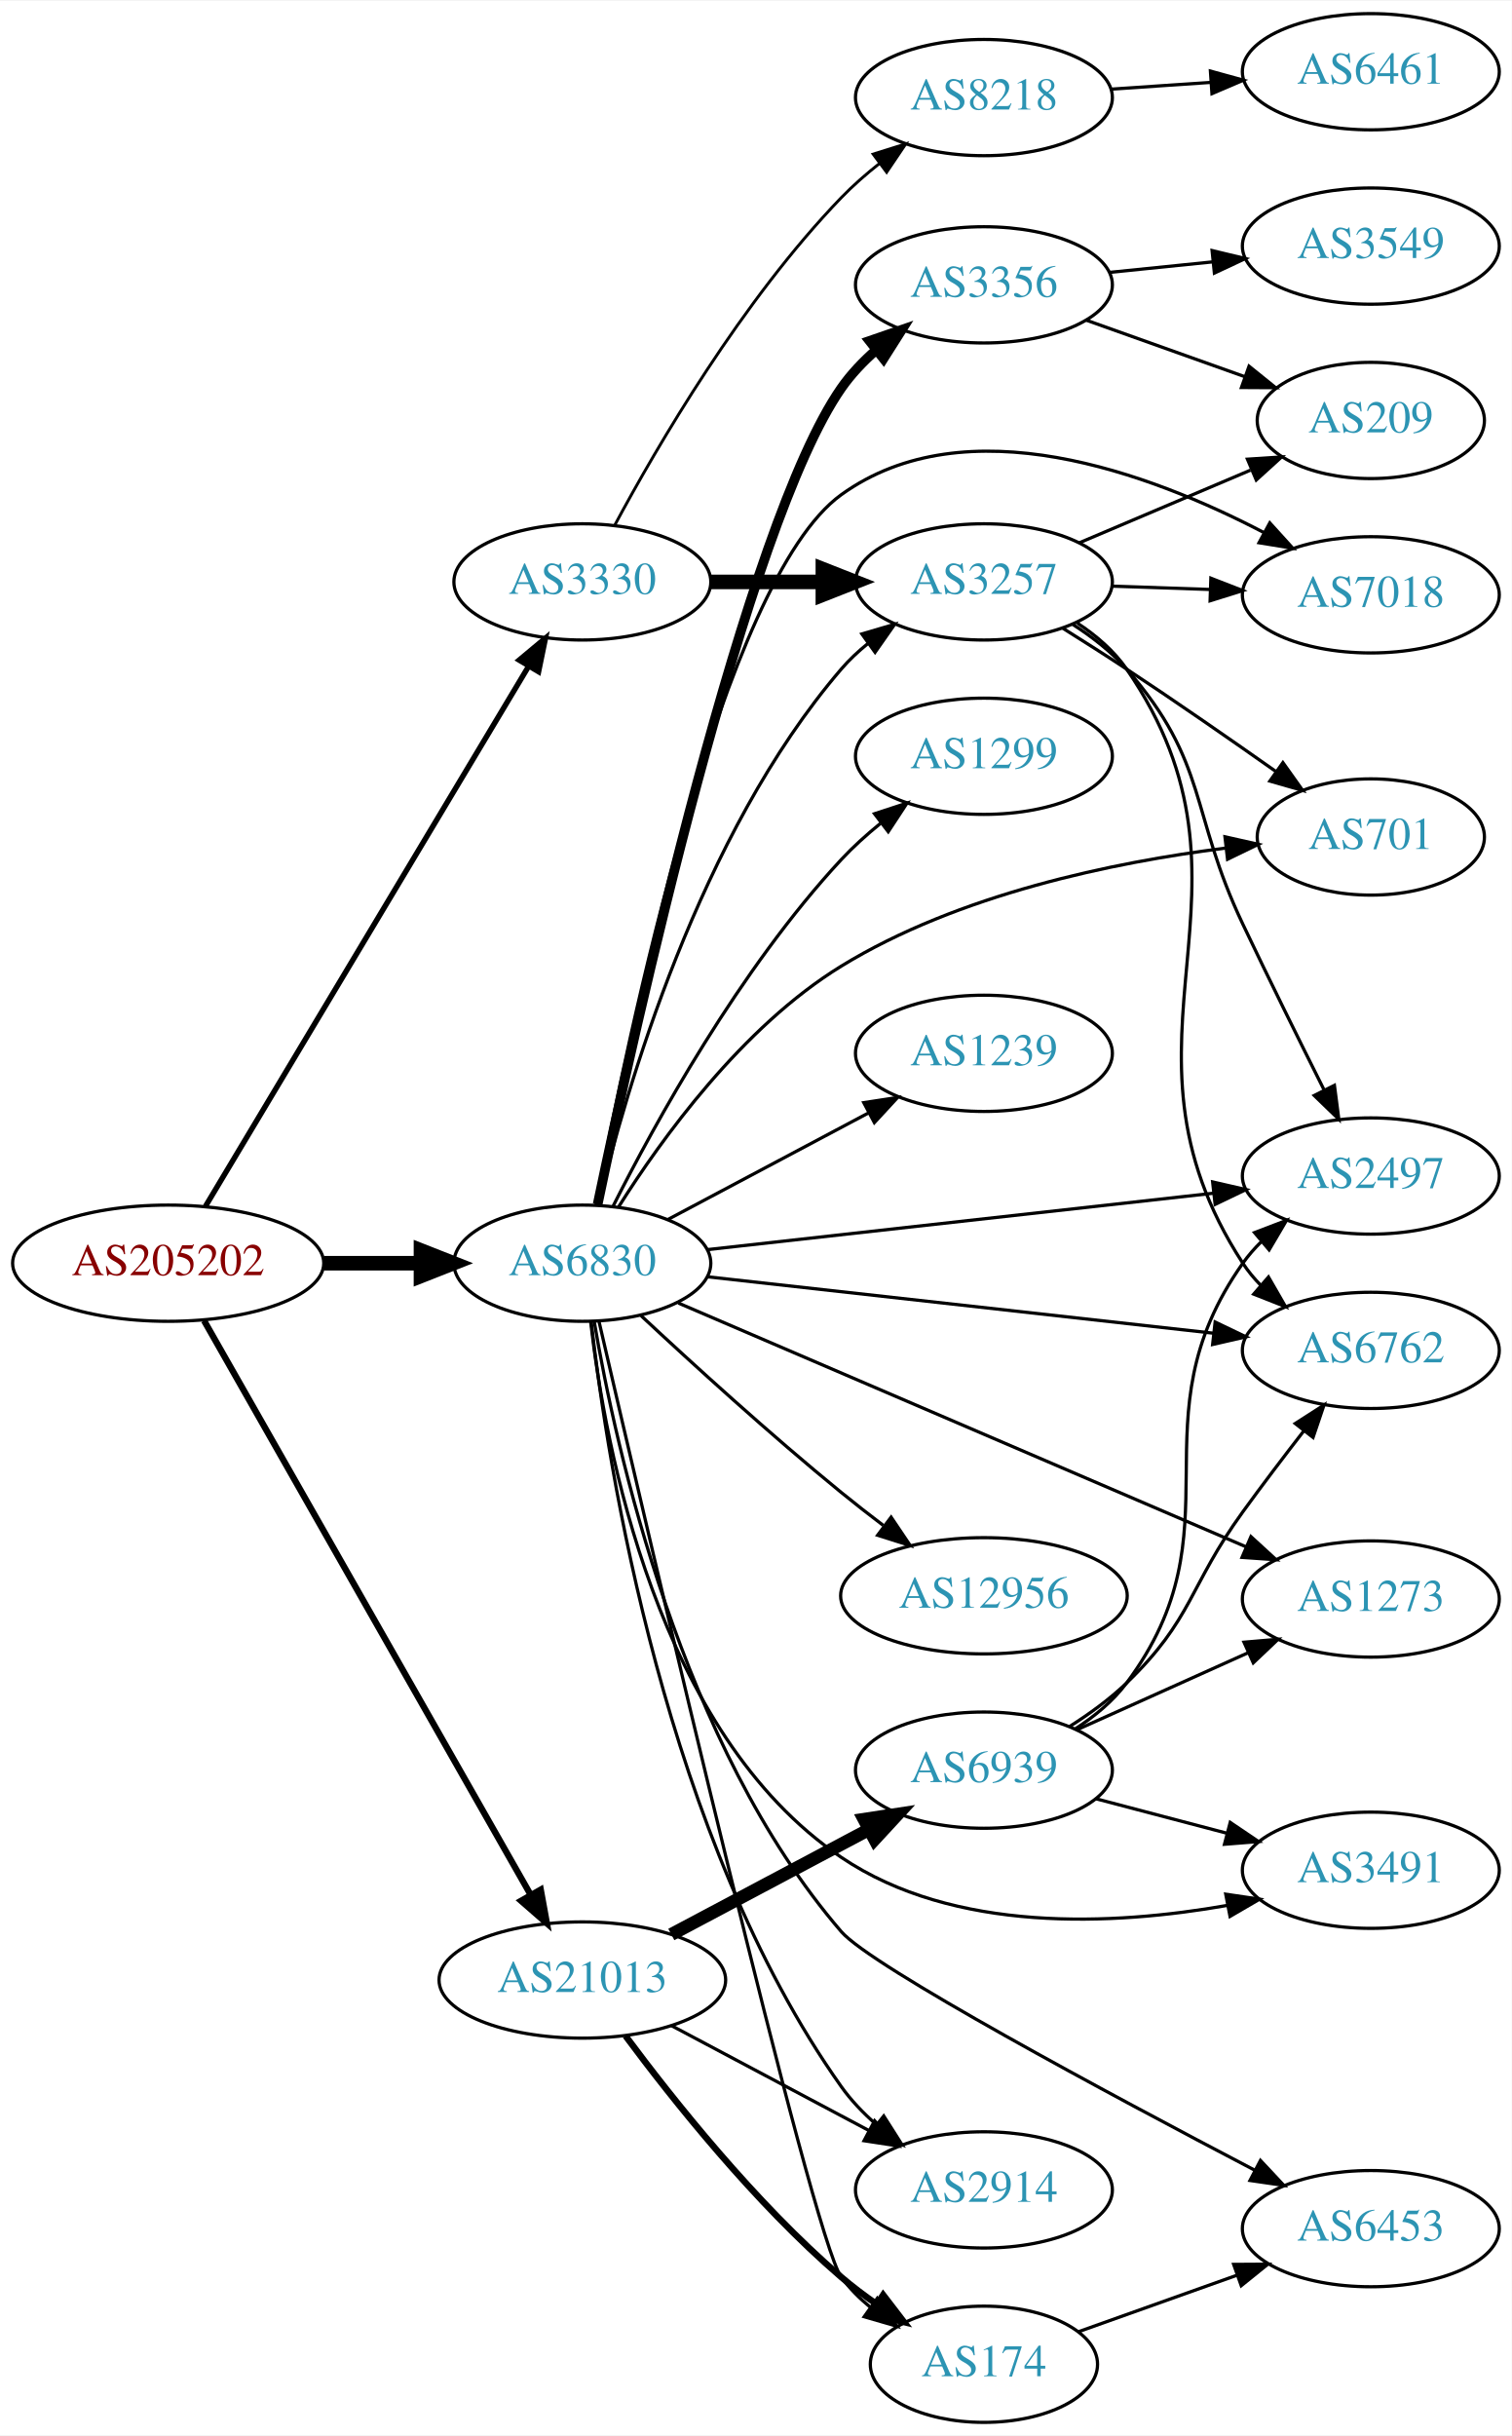
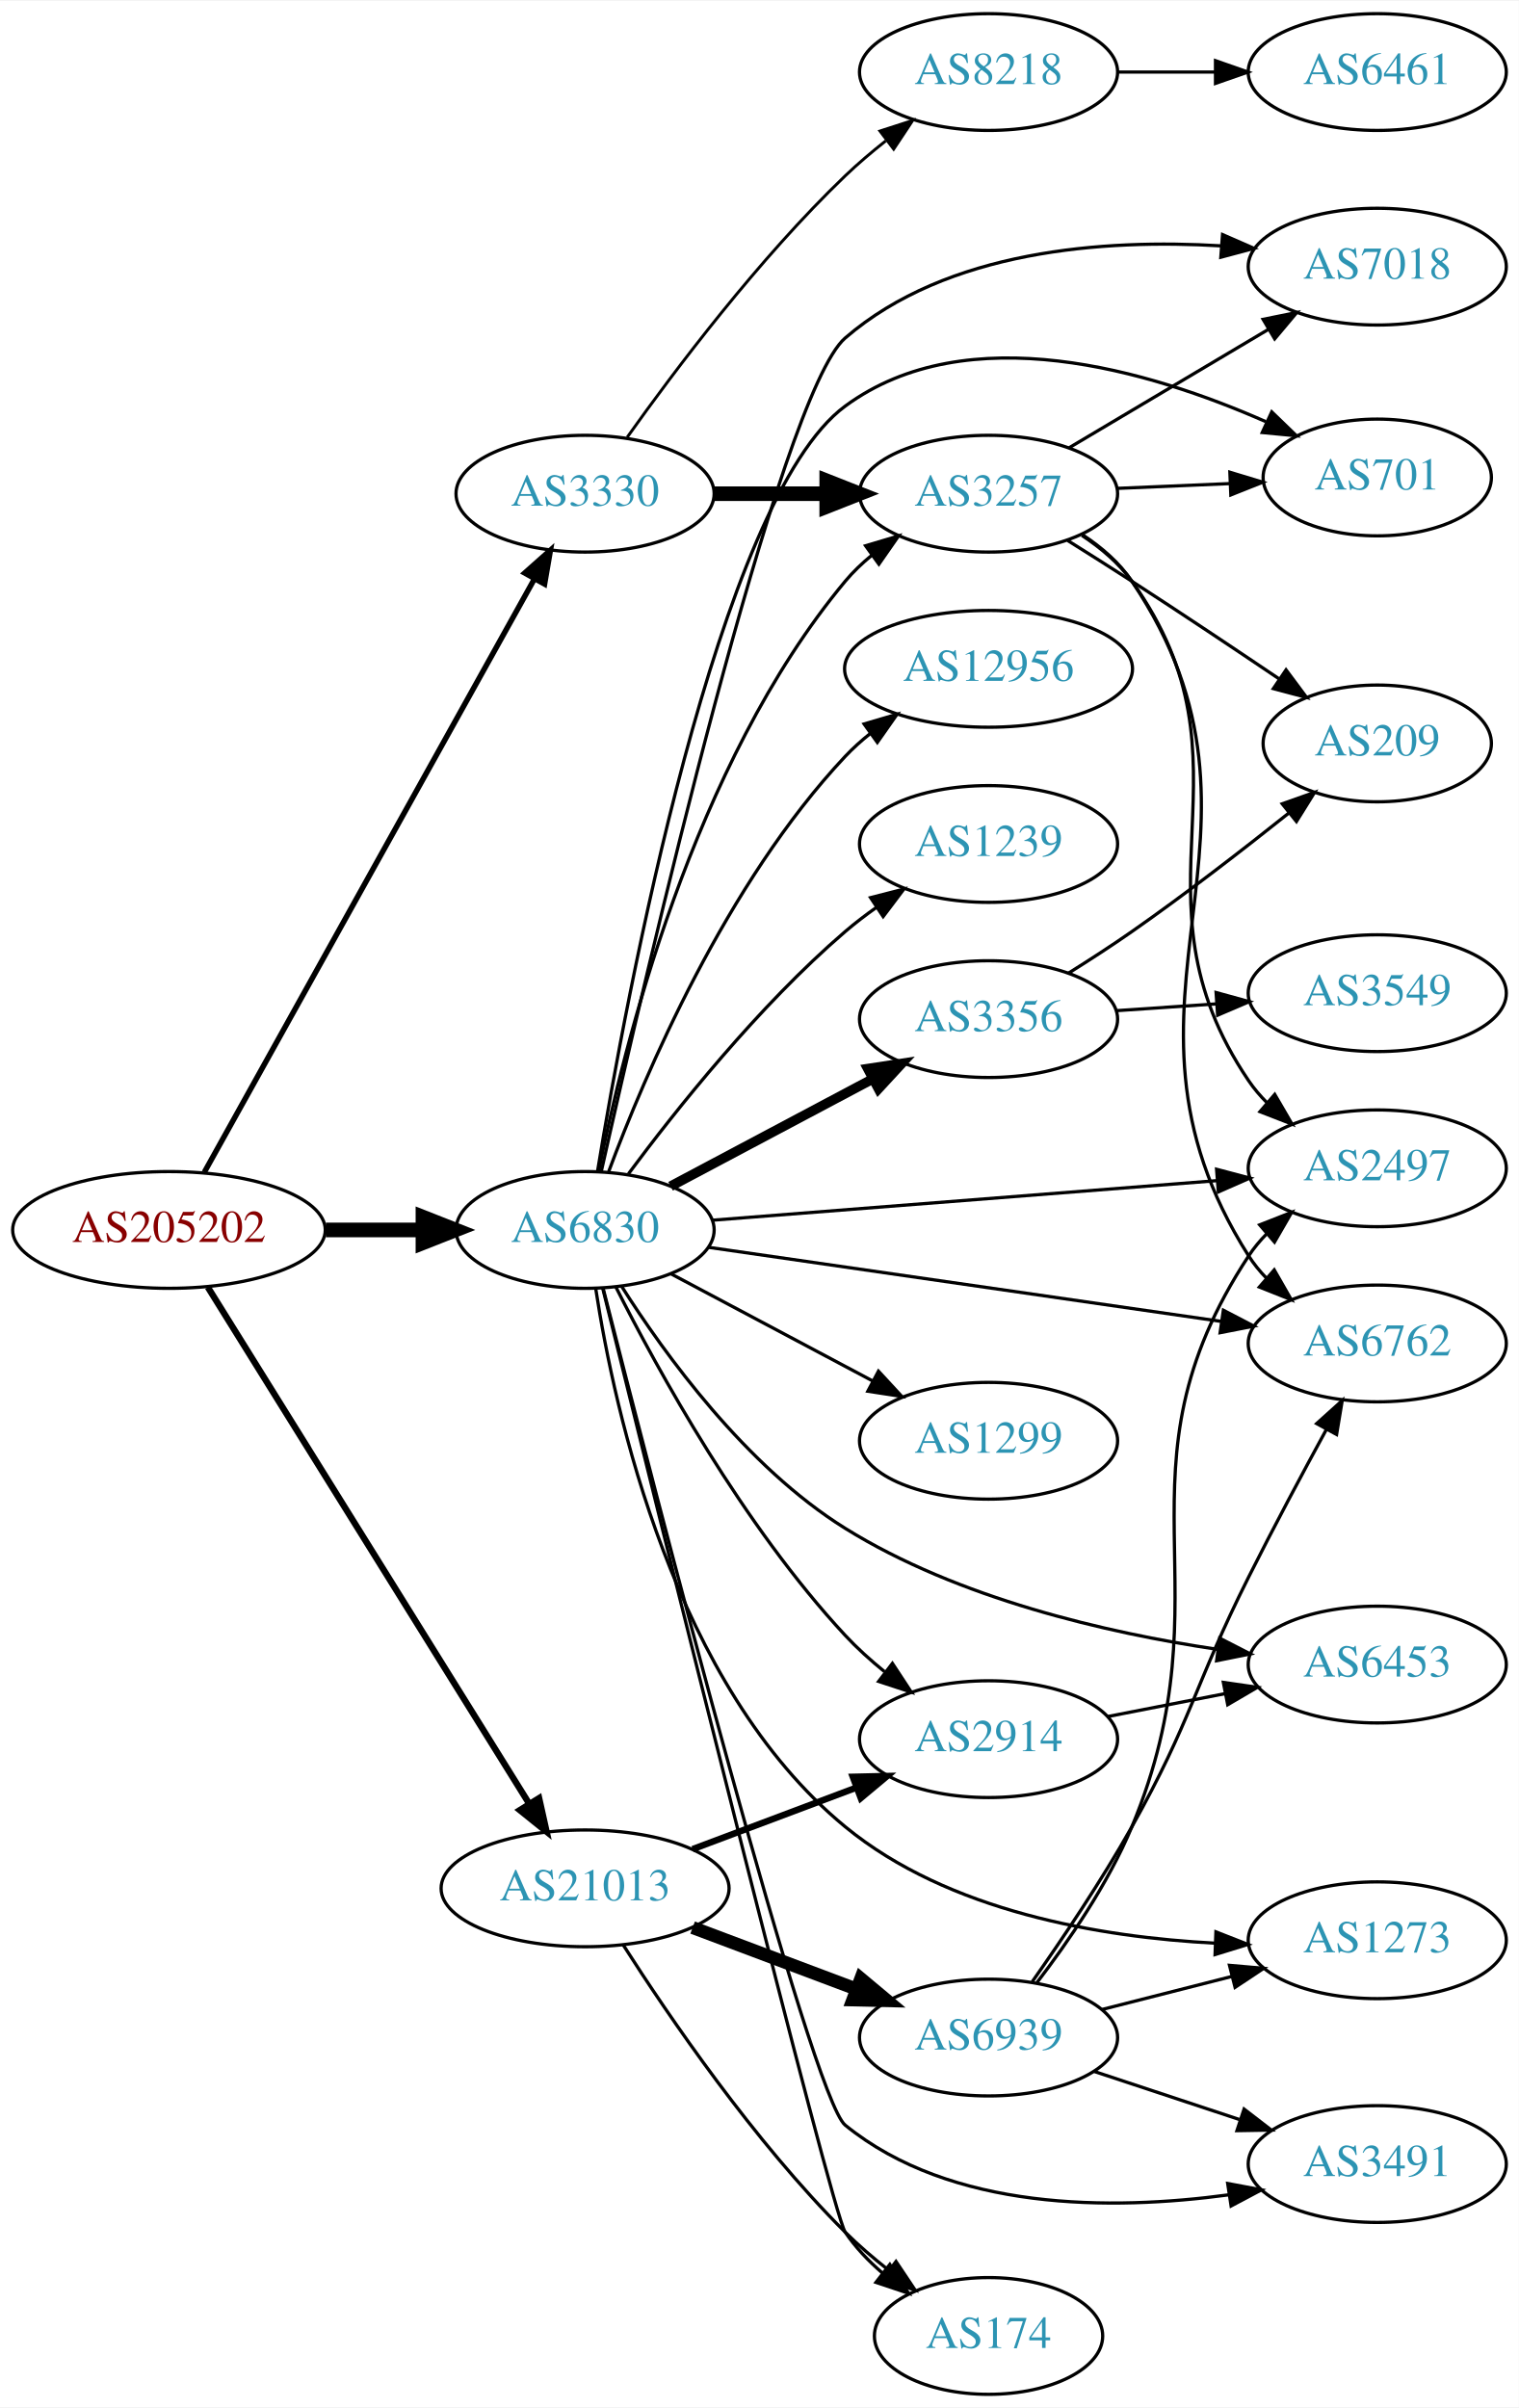
- <svg xmlns="http://www.w3.org/2000/svg" xmlns:xlink="http://www.w3.org/1999/xlink" width="468pt" height="754pt" viewBox="0.00 0.00 468.27 754.00">
-   <g id="graph0" class="graph" transform="scale(1 1) rotate(0) translate(4 750)">
-     <polygon fill="white" stroke="none" points="-4,4 -4,-750 464.269,-750 464.269,4 -4,4" />
+ <svg xmlns="http://www.w3.org/2000/svg" xmlns:xlink="http://www.w3.org/1999/xlink" width="468pt" height="742pt" viewBox="0.00 0.00 468.27 742.00">
+   <g id="graph0" class="graph" transform="scale(1 1) rotate(0) translate(4 738)">
+     <polygon fill="white" stroke="none" points="-4,4 -4,-738 464.269,-738 464.269,4 -4,4" />
    <g id="node1" class="node">
      <g id="a_node1">
        <a xlink:href="/asn/205202" xlink:title="AS205202 ~ Catalysts GmbH [AT]">
          <ellipse fill="#ffffff" stroke="black" cx="48.096" cy="-359" rx="48.192" ry="18" />
          <text text-anchor="middle" x="48.096" y="-355.3" font-family="Times,serif" font-size="14.00" fill="#880000">AS205202</text>
        </a>
      </g>
    </g>
    <g id="node2" class="node">
      <g id="a_node2">
        <a xlink:href="/asn/3330" xlink:title="AS3330 ~ Vienna, Austria [AT]">
-           <ellipse fill="#ffffff" stroke="black" cx="176.388" cy="-570" rx="39.794" ry="18" />
-           <text text-anchor="middle" x="176.388" y="-566.3" font-family="Times,serif" font-size="14.00" fill="#2c94b3">AS3330</text>
+           <ellipse fill="#ffffff" stroke="black" cx="176.388" cy="-586" rx="39.794" ry="18" />
+           <text text-anchor="middle" x="176.388" y="-582.3" font-family="Times,serif" font-size="14.00" fill="#2c94b3">AS3330</text>
        </a>
      </g>
    </g>
    <g id="edge1" class="edge">
-       <path fill="none" stroke="black" stroke-width="1.688" d="M59.646,-376.627C81.895,-413.799 133.716,-500.378 159.8,-543.958" />
-       <polygon fill="black" stroke="black" stroke-width="1.688" points="156.817,-545.789 164.956,-552.572 162.823,-542.194 156.817,-545.789" />
+       <path fill="none" stroke="black" stroke-width="1.688" d="M59.006,-376.812C81.147,-416.609 134.723,-512.909 160.733,-559.66" />
+       <polygon fill="black" stroke="black" stroke-width="1.688" points="157.777,-561.545 165.697,-568.582 163.894,-558.142 157.777,-561.545" />
    </g>
    <g id="node3" class="node">
      <g id="a_node3">
        <a xlink:href="/asn/6830" xlink:title="AS6830 ~ LGI-UPC [AT]">
          <ellipse fill="#ffffff" stroke="black" cx="176.388" cy="-359" rx="39.794" ry="18" />
          <text text-anchor="middle" x="176.388" y="-355.3" font-family="Times,serif" font-size="14.00" fill="#2c94b3">AS6830</text>
        </a>
      </g>
    </g>
    <g id="edge2" class="edge">
      <path fill="none" stroke="black" stroke-width="4.5" d="M96.481,-359C106.248,-359 116.551,-359 126.373,-359" />
      <polygon fill="black" stroke="black" stroke-width="4.5" points="126.393,-362.938 136.393,-359 126.393,-355.063 126.393,-362.938" />
    </g>
    <g id="node4" class="node">
      <g id="a_node4">
        <a xlink:href="/asn/21013" xlink:title="AS21013 ~ Wels, AT [AT]">
-           <ellipse fill="#ffffff" stroke="black" cx="176.388" cy="-137" rx="44.393" ry="18" />
-           <text text-anchor="middle" x="176.388" y="-133.3" font-family="Times,serif" font-size="14.00" fill="#2c94b3">AS21013</text>
+           <ellipse fill="#ffffff" stroke="black" cx="176.388" cy="-156" rx="44.393" ry="18" />
+           <text text-anchor="middle" x="176.388" y="-152.3" font-family="Times,serif" font-size="14.00" fill="#2c94b3">AS21013</text>
        </a>
      </g>
    </g>
    <g id="edge3" class="edge">
-       <path fill="none" stroke="black" stroke-width="1.969" d="M59.217,-341.208C81.395,-302.223 134.369,-209.104 160.413,-163.323" />
-       <polygon fill="black" stroke="black" stroke-width="1.969" points="163.491,-164.991 165.393,-154.568 157.406,-161.53 163.491,-164.991" />
+       <path fill="none" stroke="black" stroke-width="1.969" d="M60.082,-341.34C82.39,-305.483 133.085,-223.997 159.188,-182.039" />
+       <polygon fill="black" stroke="black" stroke-width="1.969" points="162.206,-183.814 164.516,-173.474 156.262,-180.116 162.206,-183.814" />
    </g>
    <g id="node5" class="node">
      <g id="a_node5">
        <a xlink:href="/asn/3257" xlink:title="AS3257 ~ GTT [DE]">
-           <ellipse fill="#ffffff" stroke="black" cx="300.78" cy="-570" rx="39.794" ry="18" />
-           <text text-anchor="middle" x="300.78" y="-566.3" font-family="Times,serif" font-size="14.00" fill="#2c94b3">AS3257</text>
+           <ellipse fill="#ffffff" stroke="black" cx="300.78" cy="-586" rx="39.794" ry="18" />
+           <text text-anchor="middle" x="300.78" y="-582.3" font-family="Times,serif" font-size="14.00" fill="#2c94b3">AS3257</text>
        </a>
      </g>
    </g>
    <g id="edge4" class="edge">
-       <path fill="none" stroke="black" stroke-width="4.5" d="M216.113,-570C227.052,-570 239.102,-570 250.568,-570" />
-       <polygon fill="black" stroke="black" stroke-width="4.5" points="250.886,-573.938 260.886,-570 250.886,-566.063 250.886,-573.938" />
+       <path fill="none" stroke="black" stroke-width="4.5" d="M216.113,-586C227.052,-586 239.102,-586 250.568,-586" />
+       <polygon fill="black" stroke="black" stroke-width="4.5" points="250.886,-589.938 260.886,-586 250.886,-582.063 250.886,-589.938" />
    </g>
    <g id="node6" class="node">
      <g id="a_node6">
        <a xlink:href="/asn/8218" xlink:title="AS8218 ~ legacy Neotelecoms [FR]">
-           <ellipse fill="#ffffff" stroke="black" cx="300.78" cy="-720" rx="39.794" ry="18" />
-           <text text-anchor="middle" x="300.78" y="-716.3" font-family="Times,serif" font-size="14.00" fill="#2c94b3">AS8218</text>
+           <ellipse fill="#ffffff" stroke="black" cx="300.78" cy="-716" rx="39.794" ry="18" />
+           <text text-anchor="middle" x="300.78" y="-712.3" font-family="Times,serif" font-size="14.00" fill="#2c94b3">AS8218</text>
        </a>
      </g>
    </g>
    <g id="edge5" class="edge">
-       <path fill="none" stroke="black" stroke-width="0.9" d="M186.419,-587.559C199.6,-612.101 225.904,-657.218 256.584,-689 260.178,-692.723 264.269,-696.302 268.468,-699.622" />
-       <polygon fill="black" stroke="black" stroke-width="0.9" points="266.461,-702.491 276.572,-705.656 270.641,-696.876 266.461,-702.491" />
-     </g>
-     <g id="edge17" class="edge">
-       <path fill="none" stroke="black" d="M181.276,-376.868C189.701,-412.125 212.528,-491.672 256.584,-543 259.032,-545.852 261.857,-548.501 264.868,-550.937" />
-       <polygon fill="black" stroke="black" points="262.972,-553.884 273.136,-556.875 267.056,-548.199 262.972,-553.884" />
+       <path fill="none" stroke="black" stroke-width="0.9" d="M189.365,-603.397C203.932,-623.901 229.899,-658.415 256.584,-684 260.443,-687.7 264.737,-691.346 269.079,-694.777" />
+       <polygon fill="black" stroke="black" stroke-width="0.9" points="267.301,-697.821 277.386,-701.069 271.528,-692.241 267.301,-697.821" />
+     </g>
+     <g id="edge16" class="edge">
+       <path fill="none" stroke="black" d="M180.565,-376.966C187.98,-414.51 209.493,-502.475 256.584,-559 258.989,-561.888 261.787,-564.561 264.78,-567.011" />
+       <polygon fill="black" stroke="black" points="262.869,-569.948 273.024,-572.97 266.97,-564.275 262.869,-569.948" />
    </g>
    <g id="node7" class="node">
      <g id="a_node7">
-         <a xlink:href="/asn/2497" xlink:title="AS2497 ~ Internet Initiative Japan Inc. [JP]">
-           <ellipse fill="#ffffff" stroke="black" cx="420.622" cy="-386" rx="39.794" ry="18" />
-           <text text-anchor="middle" x="420.622" y="-382.3" font-family="Times,serif" font-size="14.00" fill="#2c94b3">AS2497</text>
-         </a>
-       </g>
-     </g>
-     <g id="edge23" class="edge">
-       <path fill="none" stroke="black" d="M214.971,-363.189C257.223,-367.899 325.921,-375.556 371.924,-380.683" />
-       <polygon fill="black" stroke="black" points="371.624,-384.172 381.951,-381.801 372.4,-377.215 371.624,-384.172" />
+         <a xlink:href="/asn/7018" xlink:title="AS7018 ~ AT&amp;T Services, Inc. [US]">
+           <ellipse fill="#ffffff" stroke="black" cx="420.622" cy="-656" rx="39.794" ry="18" />
+           <text text-anchor="middle" x="420.622" y="-652.3" font-family="Times,serif" font-size="14.00" fill="#2c94b3">AS7018</text>
+         </a>
+       </g>
+     </g>
+     <g id="edge15" class="edge">
+       <path fill="none" stroke="black" d="M181.367,-376.965C194.445,-435.288 236.418,-616.588 256.584,-634 288.065,-661.183 336.487,-664.559 372.39,-662.417" />
+       <polygon fill="black" stroke="black" points="372.922,-665.887 382.628,-661.639 372.391,-658.907 372.922,-665.887" />
    </g>
    <g id="node8" class="node">
      <g id="a_node8">
-         <a xlink:href="/asn/7018" xlink:title="AS7018 ~ AT&amp;T Services, Inc. [US]">
-           <ellipse fill="#ffffff" stroke="black" cx="420.622" cy="-566" rx="39.794" ry="18" />
-           <text text-anchor="middle" x="420.622" y="-562.3" font-family="Times,serif" font-size="14.00" fill="#2c94b3">AS7018</text>
-         </a>
-       </g>
-     </g>
-     <g id="edge22" class="edge">
-       <path fill="none" stroke="black" d="M180.615,-377.064C190.104,-427.916 219.585,-570.319 256.584,-597 295.305,-624.924 352.203,-603.715 387.526,-585.276" />
-       <polygon fill="black" stroke="black" points="389.329,-588.28 396.451,-580.436 385.992,-582.127 389.329,-588.28" />
+         <a xlink:href="/asn/6762" xlink:title="AS6762 ~ TELECOM ITALIA SPARKLE S.p.A. [IT]">
+           <ellipse fill="#ffffff" stroke="black" cx="420.622" cy="-324" rx="39.794" ry="18" />
+           <text text-anchor="middle" x="420.622" y="-320.3" font-family="Times,serif" font-size="14.00" fill="#2c94b3">AS6762</text>
+         </a>
+       </g>
+     </g>
+     <g id="edge19" class="edge">
+       <path fill="none" stroke="black" d="M214.441,-353.646C256.827,-347.522 326.317,-337.482 372.513,-330.807" />
+       <polygon fill="black" stroke="black" points="373.176,-334.247 382.572,-329.353 372.175,-327.319 373.176,-334.247" />
    </g>
    <g id="node10" class="node">
      <g id="a_node10">
-         <a xlink:href="/asn/701" xlink:title="AS701 ~ UUNET [US]">
-           <ellipse fill="#ffffff" stroke="black" cx="420.622" cy="-491" rx="35.194" ry="18" />
-           <text text-anchor="middle" x="420.622" y="-487.3" font-family="Times,serif" font-size="14.00" fill="#2c94b3">AS701</text>
-         </a>
-       </g>
-     </g>
-     <g id="edge19" class="edge">
-       <path fill="none" stroke="black" d="M187.623,-376.459C200.849,-397.436 225.866,-432.153 256.584,-451 292.942,-473.307 341.018,-483.182 375.529,-487.549" />
-       <polygon fill="black" stroke="black" points="375.439,-491.062 385.776,-488.735 376.244,-484.108 375.439,-491.062" />
+         <a xlink:href="/asn/2497" xlink:title="AS2497 ~ Internet Initiative Japan Inc. [JP]">
+           <ellipse fill="#ffffff" stroke="black" cx="420.622" cy="-378" rx="39.794" ry="18" />
+           <text text-anchor="middle" x="420.622" y="-374.3" font-family="Times,serif" font-size="14.00" fill="#2c94b3">AS2497</text>
+         </a>
+       </g>
+     </g>
+     <g id="edge25" class="edge">
+       <path fill="none" stroke="black" d="M215.503,-361.99C257.618,-365.293 325.531,-370.62 371.337,-374.213" />
+       <polygon fill="black" stroke="black" points="371.086,-377.704 381.329,-374.996 371.634,-370.725 371.086,-377.704" />
    </g>
    <g id="node11" class="node">
      <g id="a_node11">
-         <a xlink:href="/asn/6762" xlink:title="AS6762 ~ TELECOM ITALIA SPARKLE S.p.A. [IT]">
-           <ellipse fill="#ffffff" stroke="black" cx="420.622" cy="-332" rx="39.794" ry="18" />
-           <text text-anchor="middle" x="420.622" y="-328.3" font-family="Times,serif" font-size="14.00" fill="#2c94b3">AS6762</text>
-         </a>
-       </g>
-     </g>
-     <g id="edge25" class="edge">
-       <path fill="none" stroke="black" d="M214.971,-354.811C257.223,-350.101 325.921,-342.444 371.924,-337.317" />
-       <polygon fill="black" stroke="black" points="372.4,-340.785 381.951,-336.199 371.624,-333.828 372.4,-340.785" />
+         <a xlink:href="/asn/701" xlink:title="AS701 ~ UUNET [US]">
+           <ellipse fill="#ffffff" stroke="black" cx="420.622" cy="-591" rx="35.194" ry="18" />
+           <text text-anchor="middle" x="420.622" y="-587.3" font-family="Times,serif" font-size="14.00" fill="#2c94b3">AS701</text>
+         </a>
+       </g>
+     </g>
+     <g id="edge23" class="edge">
+       <path fill="none" stroke="black" d="M180.23,-377.109C188.983,-430.296 217.33,-584.122 256.584,-613 294.331,-640.771 350.665,-623.907 386.254,-608.215" />
+       <polygon fill="black" stroke="black" points="388.092,-611.222 395.71,-603.859 385.163,-604.865 388.092,-611.222" />
    </g>
    <g id="node13" class="node">
      <g id="a_node13">
-         <a xlink:href="/asn/6453" xlink:title="AS6453 ~ TATA COMMUNICATIONS (AMERICA) INC [US]">
-           <ellipse fill="#ffffff" stroke="black" cx="420.622" cy="-60" rx="39.794" ry="18" />
-           <text text-anchor="middle" x="420.622" y="-56.3" font-family="Times,serif" font-size="14.00" fill="#2c94b3">AS6453</text>
+         <a xlink:href="/asn/1299" xlink:title="AS1299 ~ Telia Carrier [EU]">
+           <ellipse fill="#ffffff" stroke="black" cx="300.78" cy="-294" rx="39.794" ry="18" />
+           <text text-anchor="middle" x="300.78" y="-290.3" font-family="Times,serif" font-size="14.00" fill="#2c94b3">AS1299</text>
        </a>
      </g>
    </g>
    <g id="edge12" class="edge">
-       <path fill="none" stroke="black" d="M180.083,-340.826C186.673,-301.981 206.852,-209.716 256.584,-152 265.937,-141.145 339.772,-101.588 384.812,-78.023" />
-       <polygon fill="black" stroke="black" points="386.434,-81.125 393.68,-73.395 383.195,-74.919 386.434,-81.125" />
+       <path fill="none" stroke="black" d="M202.747,-345.532C220.76,-335.966 245.169,-323.003 264.998,-312.472" />
+       <polygon fill="black" stroke="black" points="266.841,-315.456 274.031,-307.674 263.558,-309.274 266.841,-315.456" />
    </g>
    <g id="node14" class="node">
      <g id="a_node14">
        <a xlink:href="/asn/2914" xlink:title="AS2914 ~ NTT America, Inc. [US]">
-           <ellipse fill="#ffffff" stroke="black" cx="300.78" cy="-72" rx="39.794" ry="18" />
-           <text text-anchor="middle" x="300.78" y="-68.3" font-family="Times,serif" font-size="14.00" fill="#2c94b3">AS2914</text>
+           <ellipse fill="#ffffff" stroke="black" cx="300.78" cy="-202" rx="39.794" ry="18" />
+           <text text-anchor="middle" x="300.78" y="-198.3" font-family="Times,serif" font-size="14.00" fill="#2c94b3">AS2914</text>
        </a>
      </g>
    </g>
    <g id="edge13" class="edge">
-       <path fill="none" stroke="black" d="M179.125,-340.932C184.147,-296.689 201.989,-180.933 256.584,-104 259.612,-99.733 263.385,-95.8 267.432,-92.26" />
-       <polygon fill="black" stroke="black" points="269.746,-94.893 275.428,-85.951 265.41,-89.397 269.746,-94.893" />
+       <path fill="none" stroke="black" d="M185.858,-341.445C198.736,-315.907 225.098,-267.868 256.584,-234 260.224,-230.085 264.397,-226.319 268.684,-222.833" />
+       <polygon fill="black" stroke="black" points="271.139,-225.362 276.955,-216.506 266.886,-219.802 271.139,-225.362" />
    </g>
    <g id="node15" class="node">
      <g id="a_node15">
-         <a xlink:href="/asn/12956" xlink:title="AS12956 ~ TELXIUS [ES]">
-           <ellipse fill="#ffffff" stroke="black" cx="300.78" cy="-256" rx="44.393" ry="18" />
-           <text text-anchor="middle" x="300.78" y="-252.3" font-family="Times,serif" font-size="14.00" fill="#2c94b3">AS12956</text>
-         </a>
-       </g>
-     </g>
-     <g id="edge14" class="edge">
-       <path fill="none" stroke="black" d="M194.592,-342.728C210.364,-328.017 234.548,-305.975 256.584,-288 260.726,-284.621 265.178,-281.152 269.592,-277.802" />
-       <polygon fill="black" stroke="black" points="272.028,-280.352 277.946,-271.563 267.839,-274.743 272.028,-280.352" />
-     </g>
-     <g id="node16" class="node">
-       <g id="a_node16">
        <a xlink:href="/asn/174" xlink:title="AS174 ~ Cogent Communications [US]">
          <ellipse fill="#ffffff" stroke="black" cx="300.78" cy="-18" rx="35.194" ry="18" />
          <text text-anchor="middle" x="300.78" y="-14.3" font-family="Times,serif" font-size="14.00" fill="#2c94b3">AS174</text>
        </a>
      </g>
    </g>
-     <g id="edge15" class="edge">
-       <path fill="none" stroke="black" d="M181.508,-341.117C196.476,-276.376 247.563,-57.383 256.584,-45 259.103,-41.542 262.212,-38.427 265.599,-35.648" />
-       <polygon fill="black" stroke="black" points="267.738,-38.422 273.858,-29.773 263.68,-32.718 267.738,-38.422" />
+     <g id="edge14" class="edge">
+       <path fill="none" stroke="black" d="M181.826,-341.01C197.904,-275.933 252.373,-56.261 256.584,-50 259.709,-45.353 263.742,-41.127 268.085,-37.379" />
+       <polygon fill="black" stroke="black" points="270.348,-40.053 276.111,-31.163 266.062,-34.52 270.348,-40.053" />
+     </g>
+     <g id="node16" class="node">
+       <g id="a_node16">
+         <a xlink:href="/asn/3356" xlink:title="AS3356 ~ Level 3 Parent, LLC [US]">
+           <ellipse fill="#ffffff" stroke="black" cx="300.78" cy="-424" rx="39.794" ry="18" />
+           <text text-anchor="middle" x="300.78" y="-420.3" font-family="Times,serif" font-size="14.00" fill="#2c94b3">AS3356</text>
+         </a>
+       </g>
+     </g>
+     <g id="edge17" class="edge">
+       <path fill="none" stroke="black" stroke-width="3" d="M202.747,-372.468C220.76,-382.034 245.169,-394.997 264.998,-405.528" />
+       <polygon fill="black" stroke="black" stroke-width="3" points="263.558,-408.726 274.031,-410.326 266.841,-402.544 263.558,-408.726" />
    </g>
    <g id="node17" class="node">
      <g id="a_node17">
-         <a xlink:href="/asn/1299" xlink:title="AS1299 ~ Telia Carrier [EU]">
-           <ellipse fill="#ffffff" stroke="black" cx="300.78" cy="-516" rx="39.794" ry="18" />
-           <text text-anchor="middle" x="300.78" y="-512.3" font-family="Times,serif" font-size="14.00" fill="#2c94b3">AS1299</text>
-         </a>
-       </g>
-     </g>
-     <g id="edge16" class="edge">
-       <path fill="none" stroke="black" d="M185.858,-376.555C198.736,-402.093 225.098,-450.132 256.584,-484 260.224,-487.915 264.397,-491.681 268.684,-495.167" />
-       <polygon fill="black" stroke="black" points="266.886,-498.198 276.955,-501.494 271.139,-492.638 266.886,-498.198" />
+         <a xlink:href="/asn/12956" xlink:title="AS12956 ~ TELXIUS [ES]">
+           <ellipse fill="#ffffff" stroke="black" cx="300.78" cy="-532" rx="44.393" ry="18" />
+           <text text-anchor="middle" x="300.78" y="-528.3" font-family="Times,serif" font-size="14.00" fill="#2c94b3">AS12956</text>
+         </a>
+       </g>
+     </g>
+     <g id="edge18" class="edge">
+       <path fill="none" stroke="black" d="M183.672,-377.014C194.685,-406.558 219.844,-465.924 256.584,-505 258.958,-507.525 261.617,-509.909 264.419,-512.138" />
+       <polygon fill="black" stroke="black" points="262.408,-515.002 272.573,-517.989 266.489,-509.315 262.408,-515.002" />
    </g>
    <g id="node18" class="node">
      <g id="a_node18">
-         <a xlink:href="/asn/1273" xlink:title="AS1273 ~ Vodafone Group PLC [EU]">
-           <ellipse fill="#ffffff" stroke="black" cx="420.622" cy="-255" rx="39.794" ry="18" />
-           <text text-anchor="middle" x="420.622" y="-251.3" font-family="Times,serif" font-size="14.00" fill="#2c94b3">AS1273</text>
-         </a>
-       </g>
-     </g>
-     <g id="edge18" class="edge">
-       <path fill="none" stroke="black" d="M206.126,-346.661C249.95,-327.846 333.501,-291.975 382.07,-271.122" />
-       <polygon fill="black" stroke="black" points="383.488,-274.323 391.296,-267.162 380.726,-267.891 383.488,-274.323" />
+         <a xlink:href="/asn/6453" xlink:title="AS6453 ~ TATA COMMUNICATIONS (AMERICA) INC [US]">
+           <ellipse fill="#ffffff" stroke="black" cx="420.622" cy="-225" rx="39.794" ry="18" />
+           <text text-anchor="middle" x="420.622" y="-221.3" font-family="Times,serif" font-size="14.00" fill="#2c94b3">AS6453</text>
+         </a>
+       </g>
+     </g>
+     <g id="edge20" class="edge">
+       <path fill="none" stroke="black" d="M187.659,-341.599C200.922,-320.682 225.975,-286.023 256.584,-267 291.455,-245.327 337.146,-234.793 371.283,-229.699" />
+       <polygon fill="black" stroke="black" points="372.057,-233.125 381.482,-228.286 371.096,-226.191 372.057,-233.125" />
    </g>
    <g id="node19" class="node">
      <g id="a_node19">
-         <a xlink:href="/asn/3356" xlink:title="AS3356 ~ Level 3 Parent, LLC [US]">
-           <ellipse fill="#ffffff" stroke="black" cx="300.78" cy="-662" rx="39.794" ry="18" />
-           <text text-anchor="middle" x="300.78" y="-658.3" font-family="Times,serif" font-size="14.00" fill="#2c94b3">AS3356</text>
-         </a>
-       </g>
-     </g>
-     <g id="edge20" class="edge">
-       <path fill="none" stroke="black" stroke-width="3" d="M181.127,-377.245C192.386,-430.986 227.012,-587.577 256.584,-630 259.576,-634.292 263.329,-638.239 267.366,-641.786" />
-       <polygon fill="black" stroke="black" stroke-width="3" points="265.34,-644.646 275.356,-648.1 269.68,-639.154 265.34,-644.646" />
+         <a xlink:href="/asn/1239" xlink:title="AS1239 ~ Sprint [US]">
+           <ellipse fill="#ffffff" stroke="black" cx="300.78" cy="-478" rx="39.794" ry="18" />
+           <text text-anchor="middle" x="300.78" y="-474.3" font-family="Times,serif" font-size="14.00" fill="#2c94b3">AS1239</text>
+         </a>
+       </g>
+     </g>
+     <g id="edge21" class="edge">
+       <path fill="none" stroke="black" d="M189.765,-376.315C204.313,-395.91 229.878,-428.076 256.584,-451 259.593,-453.583 262.873,-456.09 266.238,-458.467" />
+       <polygon fill="black" stroke="black" points="264.404,-461.451 274.666,-464.082 268.284,-455.625 264.404,-461.451" />
    </g>
    <g id="node20" class="node">
      <g id="a_node20">
-         <a xlink:href="/asn/3491" xlink:title="AS3491 ~ PCCW Global, Inc. [US]">
-           <ellipse fill="#ffffff" stroke="black" cx="420.622" cy="-171" rx="39.794" ry="18" />
-           <text text-anchor="middle" x="420.622" y="-167.3" font-family="Times,serif" font-size="14.00" fill="#2c94b3">AS3491</text>
-         </a>
-       </g>
-     </g>
-     <g id="edge21" class="edge">
-       <path fill="none" stroke="black" d="M178.956,-340.884C183.358,-302.544 199.536,-213.565 256.584,-175 291.49,-151.403 340.906,-153.888 376.167,-160.106" />
-       <polygon fill="black" stroke="black" points="375.686,-163.577 386.168,-162.035 377.012,-156.704 375.686,-163.577" />
+         <a xlink:href="/asn/1273" xlink:title="AS1273 ~ Vodafone Group PLC [EU]">
+           <ellipse fill="#ffffff" stroke="black" cx="420.622" cy="-140" rx="39.794" ry="18" />
+           <text text-anchor="middle" x="420.622" y="-136.3" font-family="Times,serif" font-size="14.00" fill="#2c94b3">AS1273</text>
+         </a>
+       </g>
+     </g>
+     <g id="edge22" class="edge">
+       <path fill="none" stroke="black" d="M179.677,-340.833C185.381,-303.578 203.787,-218.389 256.584,-175 288.442,-148.818 335.323,-140.936 370.646,-139.095" />
+       <polygon fill="black" stroke="black" points="370.881,-142.589 380.743,-138.715 370.618,-135.594 370.881,-142.589" />
    </g>
    <g id="node21" class="node">
      <g id="a_node21">
-         <a xlink:href="/asn/1239" xlink:title="AS1239 ~ Sprint [US]">
-           <ellipse fill="#ffffff" stroke="black" cx="300.78" cy="-424" rx="39.794" ry="18" />
-           <text text-anchor="middle" x="300.78" y="-420.3" font-family="Times,serif" font-size="14.00" fill="#2c94b3">AS1239</text>
+         <a xlink:href="/asn/3491" xlink:title="AS3491 ~ PCCW Global, Inc. [US]">
+           <ellipse fill="#ffffff" stroke="black" cx="420.622" cy="-71" rx="39.794" ry="18" />
+           <text text-anchor="middle" x="420.622" y="-67.3" font-family="Times,serif" font-size="14.00" fill="#2c94b3">AS3491</text>
        </a>
      </g>
    </g>
    <g id="edge24" class="edge">
-       <path fill="none" stroke="black" d="M202.747,-372.468C220.76,-382.034 245.169,-394.997 264.998,-405.528" />
-       <polygon fill="black" stroke="black" points="263.558,-408.726 274.031,-410.326 266.841,-402.544 263.558,-408.726" />
-     </g>
-     <g id="edge28" class="edge">
-       <path fill="none" stroke="black" d="M203.945,-122.896C221.91,-113.355 245.814,-100.66 265.254,-90.336" />
-       <polygon fill="black" stroke="black" points="266.923,-93.413 274.113,-85.631 263.64,-87.23 266.923,-93.413" />
+       <path fill="none" stroke="black" d="M181.924,-341.098C197.166,-281.259 246.162,-91.469 256.584,-83 289.26,-56.445 338.818,-56.638 374.717,-61.495" />
+       <polygon fill="black" stroke="black" points="374.507,-65.004 384.92,-63.049 375.561,-58.083 374.507,-65.004" />
    </g>
    <g id="edge29" class="edge">
-       <path fill="none" stroke="black" stroke-width="2" d="M189.765,-119.685C204.313,-100.09 229.878,-67.924 256.584,-45 259.998,-42.069 263.761,-39.237 267.599,-36.58" />
-       <polygon fill="black" stroke="black" stroke-width="2" points="269.565,-39.477 276.017,-31.073 265.732,-33.619 269.565,-39.477" />
+       <path fill="none" stroke="black" stroke-width="2" d="M209.545,-168.086C224.912,-173.861 243.459,-180.832 259.731,-186.948" />
+       <polygon fill="black" stroke="black" stroke-width="2" points="258.928,-190.385 269.521,-190.627 261.391,-183.833 258.928,-190.385" />
+     </g>
+     <g id="edge30" class="edge">
+       <path fill="none" stroke="black" d="M188.084,-138.642C202.157,-116.593 228.425,-78.044 256.584,-50 260.634,-45.966 265.219,-42.031 269.851,-38.377" />
+       <polygon fill="black" stroke="black" points="272.246,-40.955 278.133,-32.146 268.038,-35.361 272.246,-40.955" />
    </g>
    <g id="node23" class="node">
      <g id="a_node23">
        <a xlink:href="/asn/6939" xlink:title="AS6939 ~ Hurricane Electric LLC [US]">
-           <ellipse fill="#ffffff" stroke="black" cx="300.78" cy="-202" rx="39.794" ry="18" />
-           <text text-anchor="middle" x="300.78" y="-198.3" font-family="Times,serif" font-size="14.00" fill="#2c94b3">AS6939</text>
-         </a>
-       </g>
-     </g>
-     <g id="edge30" class="edge">
-       <path fill="none" stroke="black" stroke-width="4" d="M203.945,-151.104C221.91,-160.645 245.814,-173.34 265.254,-183.664" />
-       <polygon fill="black" stroke="black" stroke-width="4" points="263.64,-186.77 274.113,-188.369 266.923,-180.587 263.64,-186.77" />
+           <ellipse fill="#ffffff" stroke="black" cx="300.78" cy="-110" rx="39.794" ry="18" />
+           <text text-anchor="middle" x="300.78" y="-106.3" font-family="Times,serif" font-size="14.00" fill="#2c94b3">AS6939</text>
+         </a>
+       </g>
+     </g>
+     <g id="edge28" class="edge">
+       <path fill="none" stroke="black" stroke-width="4" d="M209.545,-143.914C224.912,-138.139 243.459,-131.168 259.731,-125.052" />
+       <polygon fill="black" stroke="black" stroke-width="4" points="261.391,-128.167 269.521,-121.373 258.928,-121.615 261.391,-128.167" />
    </g>
    <g id="edge6" class="edge">
-       <path fill="none" stroke="black" d="M328.343,-556.805C334.344,-552.951 340.311,-548.32 344.976,-543 370.414,-513.988 364.409,-498.847 380.976,-464 389.12,-446.87 398.568,-427.788 406.083,-412.786" />
-       <polygon fill="black" stroke="black" points="409.347,-414.085 410.71,-403.578 403.092,-410.942 409.347,-414.085" />
+       <path fill="none" stroke="black" d="M325.627,-600.166C343.277,-610.65 367.529,-625.056 386.977,-636.608" />
+       <polygon fill="black" stroke="black" points="385.425,-639.758 395.811,-641.856 389,-633.739 385.425,-639.758" />
    </g>
    <g id="edge7" class="edge">
-       <path fill="none" stroke="black" d="M340.366,-568.69C350.132,-568.359 360.749,-567.998 370.943,-567.652" />
-       <polygon fill="black" stroke="black" points="371.074,-571.15 380.95,-567.313 370.836,-564.154 371.074,-571.15" />
+       <path fill="none" stroke="black" d="M329.808,-573.296C335.615,-569.468 341.128,-564.725 344.976,-559 397.311,-481.134 330.65,-430.179 380.976,-351 382.54,-348.539 384.417,-346.24 386.49,-344.106" />
+       <polygon fill="black" stroke="black" points="388.859,-346.684 394.121,-337.488 384.273,-341.396 388.859,-346.684" />
    </g>
    <g id="node9" class="node">
      <g id="a_node9">
        <a xlink:href="/asn/209" xlink:title="AS209 ~ CenturyLink Communications, LLC [US]">
-           <ellipse fill="#ffffff" stroke="black" cx="420.622" cy="-620" rx="35.194" ry="18" />
-           <text text-anchor="middle" x="420.622" y="-616.3" font-family="Times,serif" font-size="14.00" fill="#2c94b3">AS209</text>
+           <ellipse fill="#ffffff" stroke="black" cx="420.622" cy="-509" rx="35.194" ry="18" />
+           <text text-anchor="middle" x="420.622" y="-505.3" font-family="Times,serif" font-size="14.00" fill="#2c94b3">AS209</text>
        </a>
      </g>
    </g>
    <g id="edge8" class="edge">
-       <path fill="none" stroke="black" d="M330.306,-582.104C346.25,-588.868 366.282,-597.368 383.333,-604.603" />
-       <polygon fill="black" stroke="black" points="382.401,-608.009 392.974,-608.693 385.135,-601.565 382.401,-608.009" />
+       <path fill="none" stroke="black" d="M325.18,-571.561C331.621,-567.535 338.591,-563.132 344.976,-559 360.014,-549.267 376.583,-538.204 390.282,-528.963" />
+       <polygon fill="black" stroke="black" points="392.501,-531.687 398.825,-523.186 388.58,-525.889 392.501,-531.687" />
    </g>
    <g id="edge9" class="edge">
-       <path fill="none" stroke="black" d="M325.23,-555.638C331.671,-551.613 338.629,-547.191 344.976,-543 360.475,-532.767 377.486,-520.963 391.349,-511.19" />
-       <polygon fill="black" stroke="black" points="393.39,-514.033 399.532,-505.4 389.347,-508.319 393.39,-514.033" />
+       <path fill="none" stroke="black" d="M329.569,-573.13C335.385,-569.309 340.963,-564.611 344.976,-559 385.868,-501.829 341.56,-463.198 380.976,-405 382.611,-402.586 384.539,-400.321 386.648,-398.21" />
+       <polygon fill="black" stroke="black" points="389.014,-400.791 394.345,-391.635 384.468,-395.469 389.014,-400.791" />
    </g>
    <g id="edge10" class="edge">
-       <path fill="none" stroke="black" d="M329.718,-557.234C335.528,-553.409 341.066,-548.683 344.976,-543 392.211,-474.353 335.512,-428.833 380.976,-359 382.567,-356.556 384.463,-354.27 386.549,-352.144" />
-       <polygon fill="black" stroke="black" points="388.918,-354.724 394.205,-345.542 384.346,-349.422 388.918,-354.724" />
+       <path fill="none" stroke="black" d="M340.366,-587.637C351.467,-588.108 363.665,-588.626 375.094,-589.111" />
+       <polygon fill="black" stroke="black" points="375.18,-592.617 385.32,-589.545 375.477,-585.624 375.18,-592.617" />
    </g>
    <g id="node12" class="node">
      <g id="a_node12">
        <a xlink:href="/asn/6461" xlink:title="AS6461 ~ Zayo Bandwidth [US]">
-           <ellipse fill="#ffffff" stroke="black" cx="420.622" cy="-728" rx="39.794" ry="18" />
-           <text text-anchor="middle" x="420.622" y="-724.3" font-family="Times,serif" font-size="14.00" fill="#2c94b3">AS6461</text>
+           <ellipse fill="#ffffff" stroke="black" cx="420.622" cy="-716" rx="39.794" ry="18" />
+           <text text-anchor="middle" x="420.622" y="-712.3" font-family="Times,serif" font-size="14.00" fill="#2c94b3">AS6461</text>
        </a>
      </g>
    </g>
    <g id="edge11" class="edge">
-       <path fill="none" stroke="black" d="M340.04,-722.597C349.919,-723.268 360.686,-723.999 371.015,-724.7" />
-       <polygon fill="black" stroke="black" points="370.937,-728.203 381.151,-725.388 371.411,-721.219 370.937,-728.203" />
-     </g>
-     <g id="edge31" class="edge">
-       <path fill="none" stroke="black" d="M330.006,-28.06C344.667,-33.285 362.845,-39.764 378.99,-45.518" />
-       <polygon fill="black" stroke="black" points="378.136,-48.929 388.73,-48.99 380.486,-42.336 378.136,-48.929" />
+       <path fill="none" stroke="black" d="M340.692,-716C350.246,-716 360.595,-716 370.558,-716" />
+       <polygon fill="black" stroke="black" points="370.751,-719.5 380.75,-716 370.75,-712.5 370.751,-719.5" />
+     </g>
+     <g id="edge35" class="edge">
+       <path fill="none" stroke="black" d="M337.456,-208.963C348.888,-211.194 361.709,-213.697 373.763,-216.049" />
+       <polygon fill="black" stroke="black" points="373.175,-219.501 383.66,-217.981 374.516,-212.63 373.175,-219.501" />
    </g>
    <g id="edge26" class="edge">
-       <path fill="none" stroke="black" d="M332.434,-651.075C347.456,-645.721 365.691,-639.222 381.593,-633.554" />
-       <polygon fill="black" stroke="black" points="382.899,-636.804 391.144,-630.15 380.549,-630.21 382.899,-636.804" />
+       <path fill="none" stroke="black" d="M325.377,-438.145C331.819,-442.17 338.74,-446.645 344.976,-451 361.51,-462.546 379.371,-476.372 393.474,-487.628" />
+       <polygon fill="black" stroke="black" points="391.318,-490.386 401.306,-493.922 395.704,-484.929 391.318,-490.386" />
    </g>
    <g id="node22" class="node">
      <g id="a_node22">
        <a xlink:href="/asn/3549" xlink:title="AS3549 ~ Level 3 Parent, LLC [US]">
-           <ellipse fill="#ffffff" stroke="black" cx="420.622" cy="-674" rx="39.794" ry="18" />
-           <text text-anchor="middle" x="420.622" y="-670.3" font-family="Times,serif" font-size="14.00" fill="#2c94b3">AS3549</text>
+           <ellipse fill="#ffffff" stroke="black" cx="420.622" cy="-432" rx="39.794" ry="18" />
+           <text text-anchor="middle" x="420.622" y="-428.3" font-family="Times,serif" font-size="14.00" fill="#2c94b3">AS3549</text>
        </a>
      </g>
    </g>
    <g id="edge27" class="edge">
-       <path fill="none" stroke="black" d="M339.714,-665.863C349.912,-666.901 361.075,-668.038 371.737,-669.124" />
-       <polygon fill="black" stroke="black" points="371.455,-672.613 381.759,-670.144 372.165,-665.649 371.455,-672.613" />
-     </g>
-     <g id="edge35" class="edge">
-       <path fill="none" stroke="black" d="M328.957,-214.698C334.939,-218.567 340.744,-223.33 344.976,-229 380.834,-277.046 346.358,-310.052 380.976,-359 382.659,-361.381 384.623,-363.621 386.756,-365.715" />
-       <polygon fill="black" stroke="black" points="384.602,-368.477 394.499,-372.258 389.12,-363.131 384.602,-368.477" />
+       <path fill="none" stroke="black" d="M340.04,-426.597C349.919,-427.268 360.686,-427.999 371.015,-428.7" />
+       <polygon fill="black" stroke="black" points="370.937,-432.203 381.151,-429.388 371.411,-425.219 370.937,-432.203" />
+     </g>
+     <g id="edge34" class="edge">
+       <path fill="none" stroke="black" d="M314.241,-127.211C323.291,-140.062 335.551,-158.227 344.976,-175 363.482,-207.935 364.036,-218.233 380.976,-252 388.625,-267.248 397.616,-284.058 404.999,-297.598" />
+       <polygon fill="black" stroke="black" points="401.942,-299.302 409.818,-306.389 408.081,-295.938 401.942,-299.302" />
+     </g>
+     <g id="edge32" class="edge">
+       <path fill="none" stroke="black" d="M315.657,-126.887C325.28,-139.433 337.639,-157.36 344.976,-175 375.637,-248.72 337.129,-284.275 380.976,-351 382.577,-353.437 384.481,-355.718 386.573,-357.84" />
+       <polygon fill="black" stroke="black" points="384.375,-360.567 394.238,-364.436 388.941,-355.261 384.375,-360.567" />
+     </g>
+     <g id="edge31" class="edge">
+       <path fill="none" stroke="black" d="M335.865,-118.677C348.323,-121.849 362.595,-125.482 375.786,-128.84" />
+       <polygon fill="black" stroke="black" points="375.06,-132.267 385.614,-131.342 376.787,-125.483 375.06,-132.267" />
    </g>
    <g id="edge33" class="edge">
-       <path fill="none" stroke="black" d="M327.279,-215.494C333.442,-219.393 339.751,-223.971 344.976,-229 365.49,-248.749 364.261,-258.946 380.976,-282 386.998,-290.306 393.778,-299.216 399.958,-307.18" />
-       <polygon fill="black" stroke="black" points="397.209,-309.347 406.124,-315.072 402.725,-305.037 397.209,-309.347" />
-     </g>
-     <g id="edge34" class="edge">
-       <path fill="none" stroke="black" d="M329.707,-214.56C345.557,-221.689 365.59,-230.699 382.721,-238.404" />
-       <polygon fill="black" stroke="black" points="381.34,-241.62 391.896,-242.53 384.211,-235.236 381.34,-241.62" />
-     </g>
-     <g id="edge32" class="edge">
-       <path fill="none" stroke="black" d="M335.549,-193.117C348.122,-189.809 362.577,-186.006 375.916,-182.498" />
-       <polygon fill="black" stroke="black" points="377.068,-185.814 385.848,-179.885 375.287,-179.044 377.068,-185.814" />
+       <path fill="none" stroke="black" d="M333.359,-99.549C347.097,-95.002 363.382,-89.613 378.083,-84.748" />
+       <polygon fill="black" stroke="black" points="379.562,-87.945 387.955,-81.48 377.362,-81.299 379.562,-87.945" />
    </g>
  </g>
</svg>
